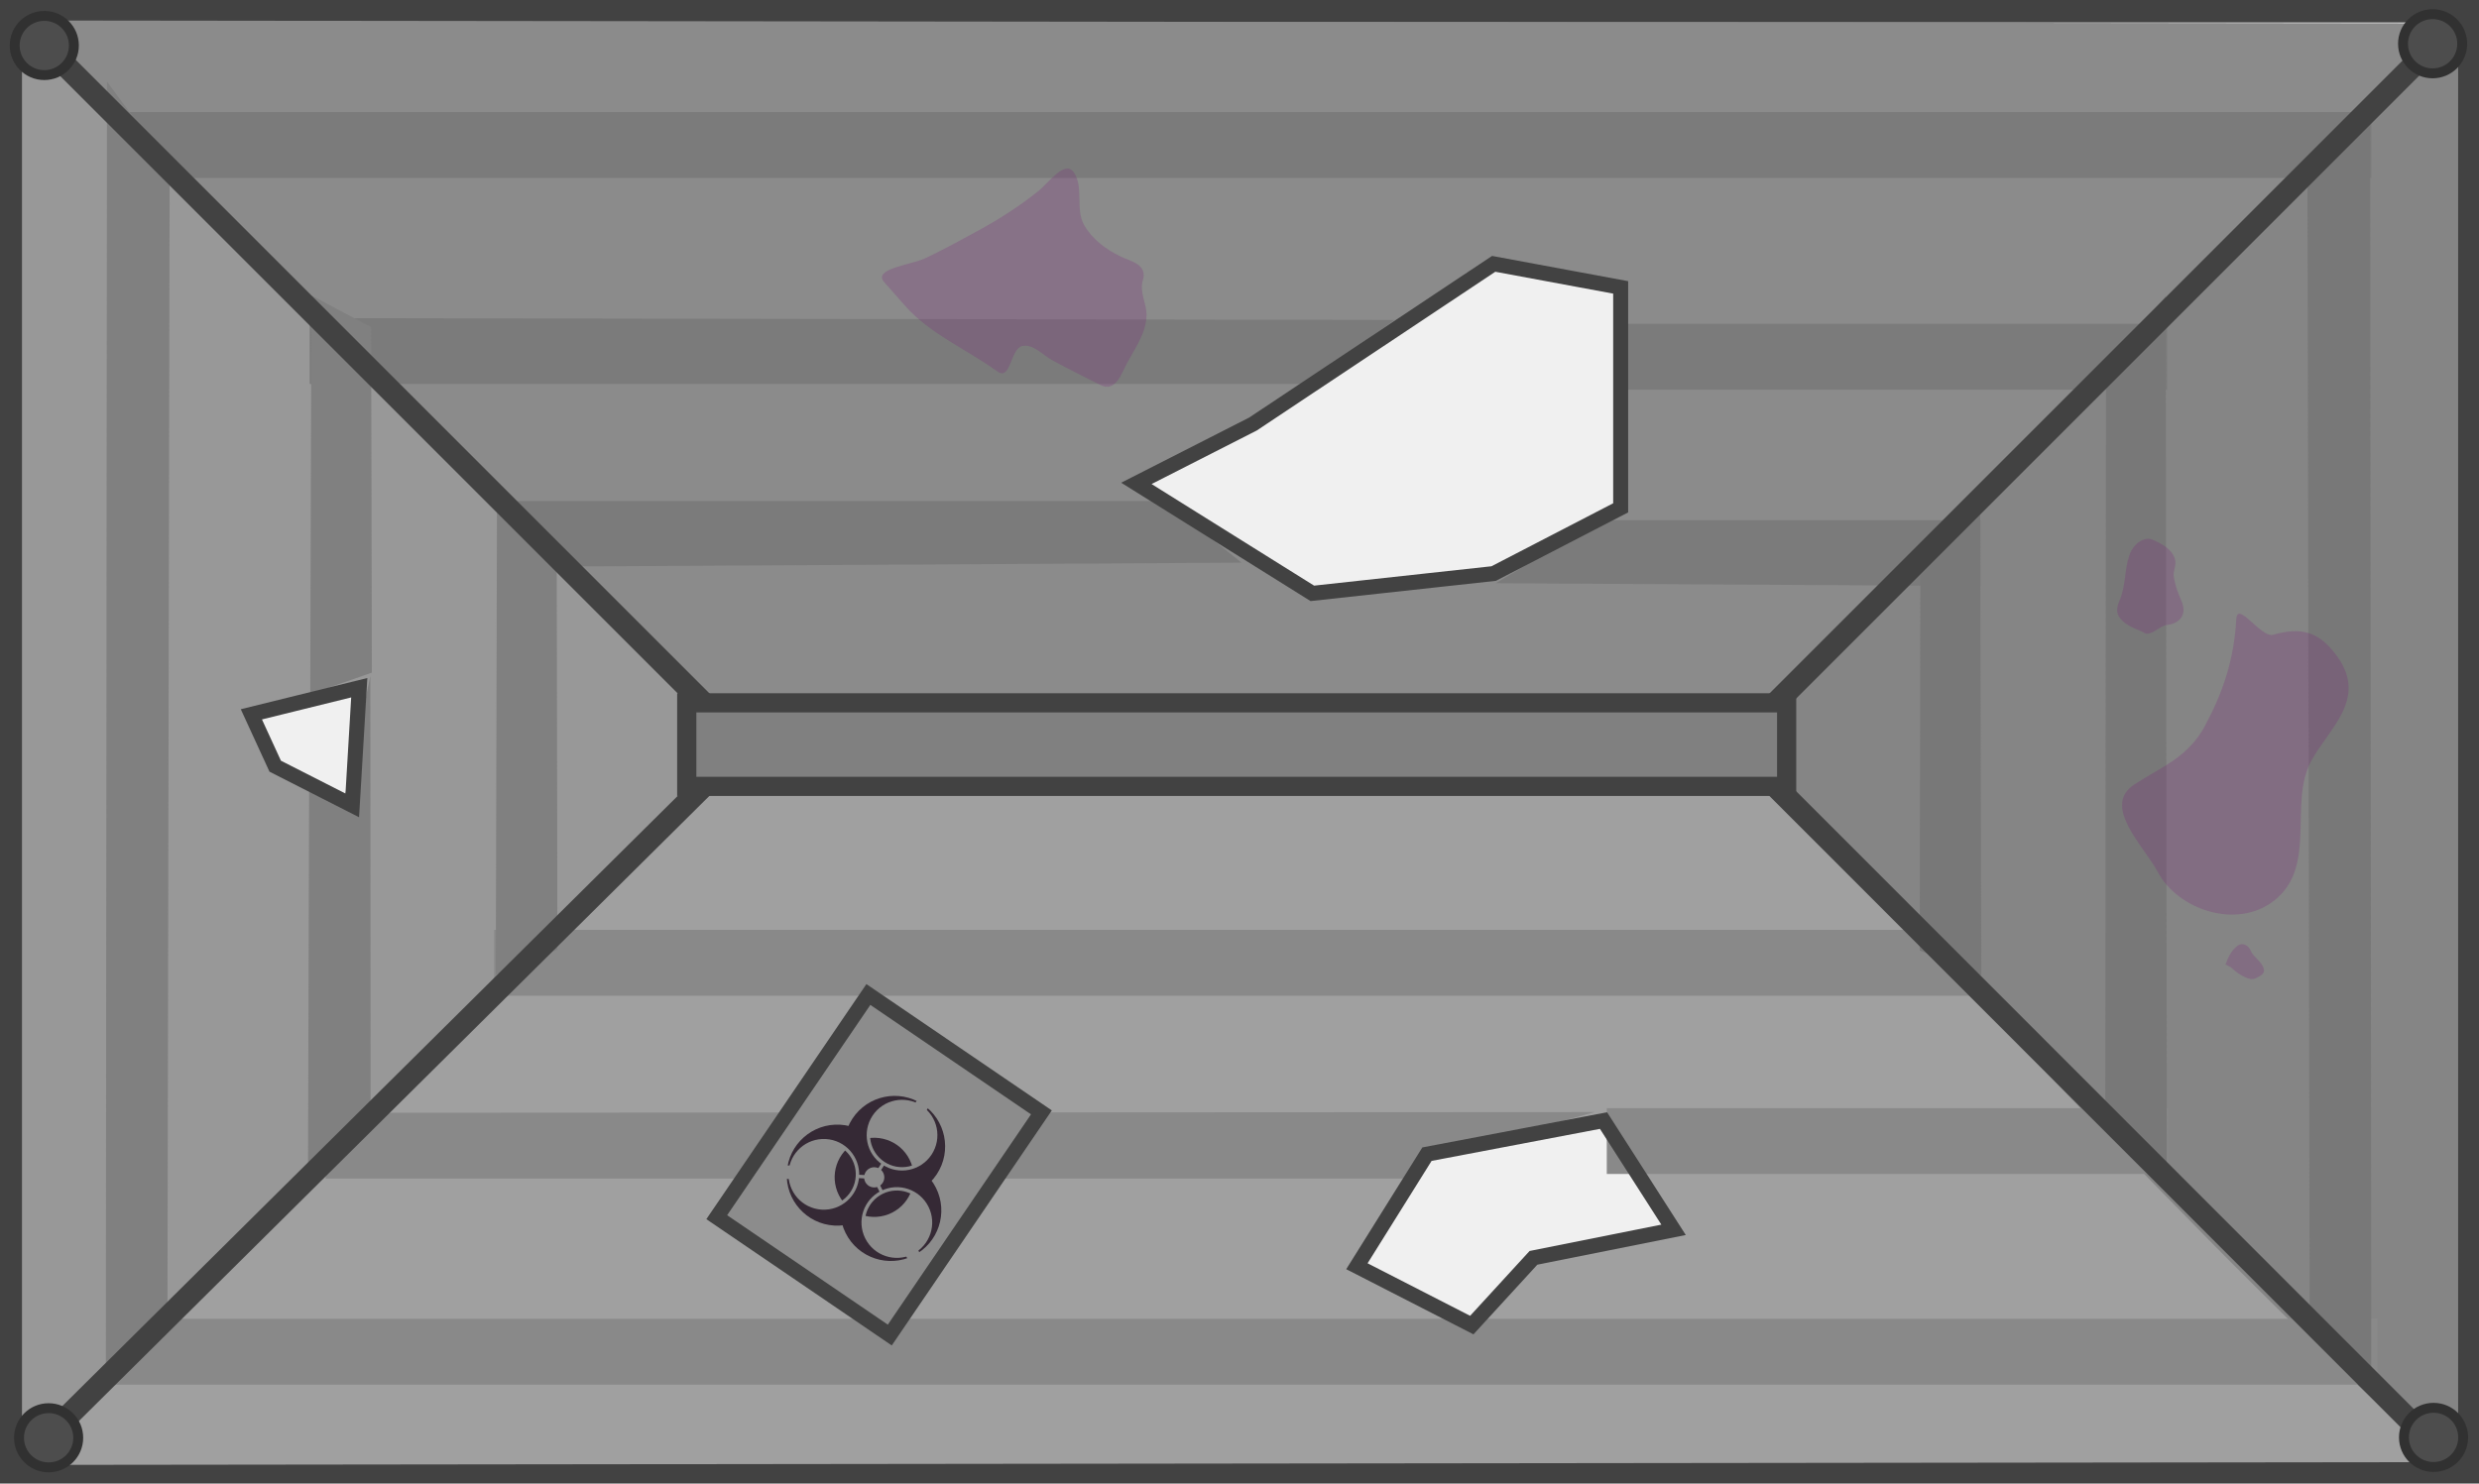
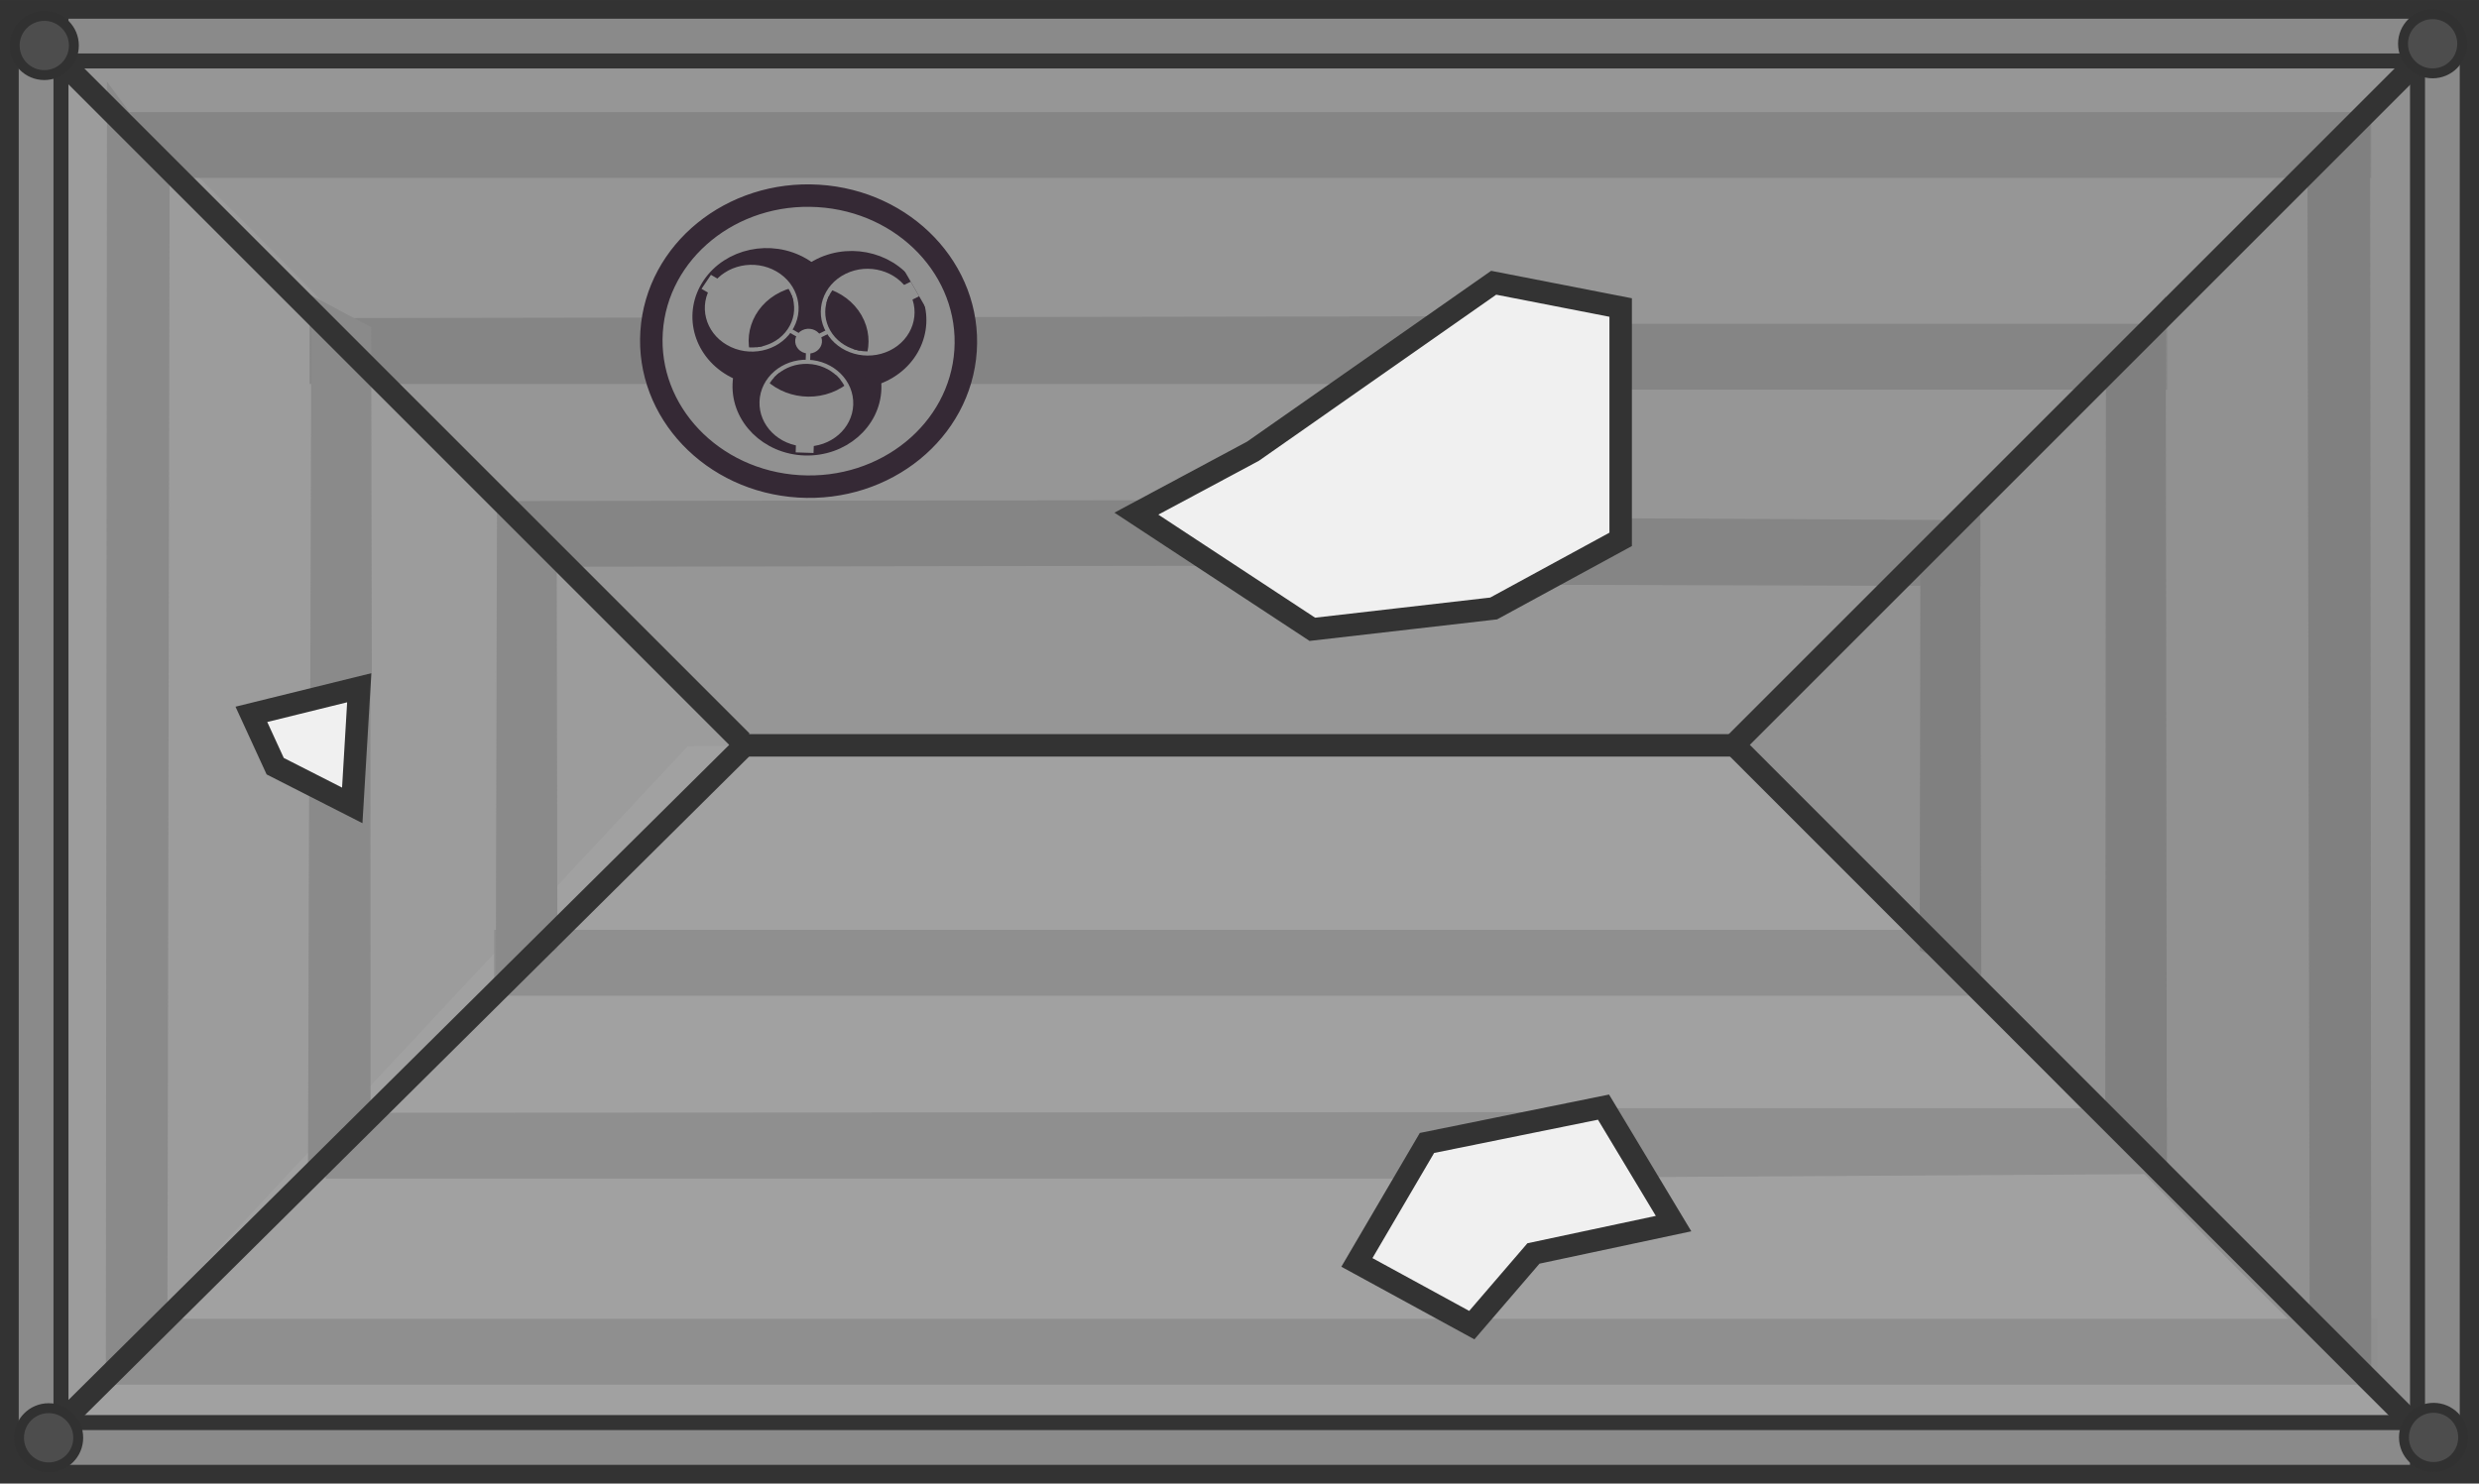
- <svg xmlns="http://www.w3.org/2000/svg" width="625.516" height="374.438" viewBox="0 0 331.002 198.14">
+ <svg xmlns="http://www.w3.org/2000/svg" width="625.516" height="374.438" viewBox="0 0 662.004 396.28">
  <defs>
    <clipPath id="b">
      <circle cy="-15" r="9.5" />
      <circle cy="-15" r="9.5" transform="rotate(120)" />
      <circle cy="-15" r="9.5" transform="rotate(-120)" />
    </clipPath>
    <mask id="a" width="60" height="60" x="-30" y="-30" maskUnits="userSpaceOnUse">
      <path fill="#fff" d="M-27-27h54v54h-54Z" />
      <path d="M2-23v-4h-4v4M-.5-6v4h1v-4" />
      <circle cy="-15" r="10.5" />
      <g transform="rotate(120)">
        <path d="M2-23v-4h-4v4M-.5-6v4h1v-4" />
        <circle cy="-15" r="10.5" />
      </g>
      <g transform="rotate(-120)">
        <path d="M2-23v-4h-4v4M-.5-6v4h1v-4" />
        <circle cy="-15" r="10.5" />
      </g>
      <circle r="3" />
    </mask>
  </defs>
-   <g transform="translate(-578.403 -1559.579)">
-     <path d="M579.903 1561.079h328.002v195.14H579.903z" style="fill:none;fill-opacity:1;stroke:#424242;stroke-width:3;stroke-dasharray:none;stroke-opacity:1" />
-     <path d="M581.388 1562.894v191.51c18.067-11.138 77.51-77.96 97.108-94.632-15.562-14.95-78.895-86.152-97.108-96.878m44.985 88.538-.936 15.715-10.29-5.239-3.18-6.922z" style="fill:#989898;fill-opacity:1;stroke-width:3.23;stroke-dasharray:none" />
-     <path d="m815.826 1663.5-145.61 1.154-89.61 90.58 326.33-.376zm-23.318 45.742 9.354 14.593-18.709 3.742-8.232 8.98-15.341-7.858 9.354-14.967z" style="fill:#a0a0a0;fill-opacity:1;stroke-width:4.094" />
-     <path d="M906.619 1564.017c-18.152 10.726-81.269 81.928-96.777 96.878 19.53 16.672 78.77 83.494 96.777 94.632z" style="fill:#858585;fill-opacity:1;stroke-width:3.224;stroke-dasharray:none" />
-     <path d="m580.381 1562.315 89.61 90.58 145.61 1.154 91.111-91.358zm197.46 32.503 16.957 3.146v29.443l-16.958 8.776-24.211 2.646-23.493-14.689 15.566-7.927z" style="fill:#8b8b8b;fill-opacity:1;stroke-width:4.094" />
-     <path d="M-1610.86 619.752h8.793l-.243 144.864-8.55-12.09z" style="fill:#7b7b7b;stroke-width:3" transform="rotate(-90)" />
-     <path d="M-1583.344 593.205h8.793v301.817h-8.793zM-1611.62 795.472h8.793v72.296h-8.793z" style="fill:#7b7b7b;fill-opacity:1;stroke:none;stroke-width:3;stroke-dasharray:none;stroke-opacity:1" transform="rotate(-90)" />
-     <path d="m778.12 1637.475 14.044-8.419h50.675v8.793z" style="fill:#7b7b7b;stroke-width:3" />
-     <path d="M1735.719 592.625h8.793v303.221h-8.793zM1707.583 792.945h8.793v74.972h-8.793z" style="fill:#898989;fill-opacity:1;stroke:none;stroke-width:3;stroke-dasharray:none;stroke-opacity:1" transform="matrix(0 1 1 0 0 0)" />
-     <path d="m592.532 1745.622.155-175.15 8.367 11.372-.295 154.34z" style="fill:gray;fill-opacity:1;stroke-width:3" />
-     <path d="M1708.203 621.885h8.793v144.672l-2.883 3.004-6.004 21.785z" style="fill:#898989;stroke-width:2.984" transform="matrix(0 1 1 0 0 0)" />
-     <path d="m619.526 1717.076.155-53.456 4.827 2.06 3.347-15.803.03 59.49zM619.829 1652.285l.155-53.246 7.976 4.237.096 46.14z" style="fill:gray;fill-opacity:1;stroke-width:3" />
-     <path d="M-1635.29 644.965h8.794v88.924l-8.232 10.29z" style="fill:#7b7b7b;stroke-width:3" transform="rotate(-90)" />
-     <path d="M1683.774 644.385h8.793v197.683h-8.793z" style="fill:#898989;fill-opacity:1;stroke:none;stroke-width:3;stroke-dasharray:none;stroke-opacity:1" transform="matrix(0 1 1 0 0 0)" />
-     <path d="m644.604 1689.745.154-61.723 7.977 4.911.096 53.487z" style="fill:gray;fill-opacity:1;stroke-width:3" />
-     <path d="m579.903 1561.079 96.405 96.404" style="fill:#989898;fill-opacity:1;stroke:#424242;stroke-width:3;stroke-dasharray:none;stroke-opacity:1" />
-     <path d="m676.105 1660.826-96.184 95.389" style="fill:#989898;fill-opacity:1;stroke:#424242;stroke-width:2.981;stroke-dasharray:none;stroke-opacity:1" />
-     <path d="m867.728 1716.939-.154-117.792-7.977 9.373-.096 102.072z" style="fill:#787878;fill-opacity:1;stroke-width:3" />
-     <path d="m842.954 1689.854-.155-61.723-7.977 4.91-.096 53.487z" style="fill:#787878;fill-opacity:1;stroke-width:3" />
-     <path d="m895.025 1745.73-.154-173.231-8.368 11.246.296 152.652z" style="fill:#787878;fill-opacity:1;stroke-width:3" />
-     <path d="m907.905 1561.079-96.404 96.404" style="fill:#989898;fill-opacity:1;stroke:#424242;stroke-width:3;stroke-dasharray:none;stroke-opacity:1" />
-     <path d="m811.701 1660.824 95.626 95.673" style="fill:#989898;fill-opacity:1;stroke:#424242;stroke-width:2.977;stroke-dasharray:none;stroke-opacity:1" />
-     <path d="M1653.45-816.961h11.161V-670.1h-11.161z" style="fill:gray;fill-opacity:1;stroke:#424242;stroke-width:2.562;stroke-dasharray:none;stroke-opacity:1" transform="rotate(90)" />
+   <g transform="matrix(2 0 0 2 -1156.806 -3119.156)">
+     <path d="M579.903 1561.079h328.002v195.14H579.903z" style="fill:none;fill-opacity:1;stroke:#333;stroke-width:3;stroke-dasharray:none;stroke-opacity:1" />
+     <path d="m580.381 1562.315 89.61 96.199 145.61 1.226 91.111-97.025zm197.46 34.52 16.957 3.34v31.27l-16.958 9.32-24.211 2.81-23.493-15.6 15.566-8.419z" style="fill:#969696;fill-opacity:1;stroke-width:4.094" />
+     <path d="M-1567.719 579.903h6.64v327.932h-6.64z" style="fill:#8a8a8a;fill-opacity:1;stroke:#333;stroke-width:2;stroke-dasharray:none;stroke-opacity:1" transform="rotate(-90)" />
+     <path d="M581.388 1562.894v191.51c18.067-11.138 77.51-77.96 97.108-94.632-15.562-14.95-78.895-86.152-97.108-96.878m44.985 88.538-.936 15.715-10.29-5.239-3.18-6.922z" style="fill:#9c9c9c;fill-opacity:1;stroke-width:3.23;stroke-dasharray:none" />
+     <path d="m815.826 1658.021-145.61 1.223-89.61 95.99 326.33-.399zm-23.318 48.474 9.354 15.465-18.709 3.965-8.232 9.517-15.341-8.328 9.354-15.86z" style="fill:#a1a1a1;fill-opacity:1;stroke-width:4.094;stroke-dasharray:none" />
+     <path d="M906.619 1564.017c-18.152 10.726-81.269 81.928-96.777 96.878 19.53 16.672 78.77 83.494 96.777 94.632z" style="fill:#919191;fill-opacity:1;stroke-width:3.224;stroke-dasharray:none" />
+     <path d="M-1756.219 579.973h6.64v327.932h-6.64z" style="fill:#8a8a8a;fill-opacity:1;stroke:#333;stroke-width:2;stroke-dasharray:none;stroke-opacity:1" transform="rotate(-90)" />
+     <path d="M-586.544-1756.219h6.64v195.14h-6.64zM-907.835-1756.219h6.64v195.14h-6.64z" style="fill:#8a8a8a;fill-opacity:1;stroke:#333;stroke-width:2;stroke-dasharray:none;stroke-opacity:1" transform="scale(-1)" />
+     <path d="M-1610.86 619.752h8.793l.242 151.03-9.035-12.394z" style="fill:#858585;fill-opacity:1;stroke-width:3" transform="rotate(-90)" />
+     <path d="M-1583.344 593.205h8.793v301.817h-8.793zM-1611.62 795.472h8.793v72.296h-8.793z" style="fill:#858585;fill-opacity:1;stroke:none;stroke-width:3;stroke-dasharray:none;stroke-opacity:1" transform="rotate(-90)" />
+     <path d="m784.088 1637.684 10.09-6.119.76-2.77 47.9.261v8.793z" style="fill:#858585;fill-opacity:1;stroke-width:3" />
+     <path d="M1735.719 592.625h8.793v303.221h-8.793z" style="fill:#8f8f8f;fill-opacity:1;stroke:none;stroke-width:3;stroke-dasharray:none;stroke-opacity:1" transform="matrix(0 1 1 0 0 0)" />
+     <path d="m1707.583 792.945 9.212 4.712-.419 70.26h-8.793z" style="fill:#8f8f8f;fill-opacity:1;stroke-width:3" transform="matrix(0 1 1 0 0 0)" />
+     <path d="m592.532 1745.622.155-175.15 8.367 11.372-.295 154.34z" style="fill:#8a8a8a;fill-opacity:1;stroke-width:3" />
+     <path d="M1708.203 621.885h8.793v144.672l-4.768 3.528-4.119 21.261z" style="fill:#8f8f8f;fill-opacity:1;stroke-width:2.984" transform="matrix(0 1 1 0 0 0)" />
+     <path d="m619.526 1717.076.155-53.456 4.827 2.06 3.347-15.803.03 59.49zM619.829 1652.285l.155-53.246 7.976 4.237.096 46.14z" style="fill:#8a8a8a;fill-opacity:1;stroke-width:3" />
+     <path d="M-1635.29 644.965h8.794l.104 86.725-2.208-.315-6.547 8.093z" style="fill:#858585;fill-opacity:1;stroke-width:3" transform="rotate(-90)" />
+     <path d="M1683.774 644.385h8.793v197.683h-8.793z" style="fill:#8f8f8f;fill-opacity:1;stroke:none;stroke-width:3;stroke-dasharray:none;stroke-opacity:1" transform="matrix(0 1 1 0 0 0)" />
+     <path d="m644.604 1689.745.154-61.723 7.977 4.911.096 53.487z" style="fill:#8a8a8a;fill-opacity:1;stroke-width:3" />
+     <path d="m579.903 1561.079 97.532 97.531" style="fill:#989898;fill-opacity:1;stroke:#333;stroke-width:3;stroke-dasharray:none;stroke-opacity:1" />
+     <path d="m677.446 1659.496-97.525 96.719" style="fill:#989898;fill-opacity:1;stroke:#333;stroke-width:2.981;stroke-dasharray:none;stroke-opacity:1" />
+     <path d="m867.728 1716.939-.154-117.792-7.977 9.373-.096 102.072z" style="fill:gray;fill-opacity:1;stroke-width:3" />
+     <path d="m842.954 1689.854-.155-61.723-7.977 4.91-.096 53.487z" style="fill:gray;fill-opacity:1;stroke-width:3" />
+     <path d="m895.025 1745.73-.154-173.231-8.368 11.246.296 152.652z" style="fill:gray;fill-opacity:1;stroke-width:3" />
+     <path d="m907.905 1561.079-98.487 98.487" style="fill:#989898;fill-opacity:1;stroke:#333;stroke-width:3;stroke-dasharray:none;stroke-opacity:1" />
+     <path d="m810.005 1659.127 97.322 97.37" style="fill:#989898;fill-opacity:1;stroke:#333;stroke-width:2.977;stroke-dasharray:none;stroke-opacity:1" />
    <circle cx="-584.316" cy="-1565.655" r="3.952" style="fill:#4d4d4d;fill-opacity:1;stroke:#313131;stroke-width:1.323;stroke-dasharray:none;stroke-opacity:1" transform="scale(-1)" />
    <circle cx="-903.212" cy="-1565.423" r="3.952" style="fill:#4d4d4d;fill-opacity:1;stroke:#313131;stroke-width:1.323;stroke-dasharray:none;stroke-opacity:1" transform="scale(-1)" />
    <circle cx="-903.337" cy="-1751.558" r="3.952" style="fill:#4d4d4d;fill-opacity:1;stroke:#313131;stroke-width:1.323;stroke-dasharray:none;stroke-opacity:1" transform="scale(-1)" />
    <circle cx="-584.896" cy="-1751.608" r="3.952" style="fill:#4d4d4d;fill-opacity:1;stroke:#313131;stroke-width:1.323;stroke-dasharray:none;stroke-opacity:1" transform="scale(-1)" />
-     <path d="M699.262 1600.432c3.333 3.776 8.197 5.784 12.31 8.755 1.817 1.311 1.71-3 3.304-3.383 1.462-.353 2.748 1.198 4.041 1.897 2.13 1.148 4.295 2.236 6.46 3.32 1.66.83 2.54-.914 3.082-2.082 1.09-2.35 2.916-4.463 3.03-7.154.07-1.636-.99-3.103-.488-4.776.64-2.137-1.625-2.516-3.042-3.207-1.906-.93-3.752-2.304-4.805-4.176-1.21-2.148-.001-5.101-1.394-7.052-1.186-1.662-3.356 1.433-4.599 2.433-2.51 2.02-5.199 3.764-8.02 5.305-2.374 1.296-4.733 2.597-7.182 3.753-1.897.895-7.081 1.4-5.496 3.196z" style="fill:#7b247b;fill-opacity:.242;stroke:none;stroke-width:.457;stroke-linecap:square;stroke-linejoin:round;stroke-dasharray:none;stroke-opacity:1;paint-order:fill markers stroke;stop-color:#000" />
-     <path d="M876.997 1642.274c-.289 5.368-1.786 9.794-4.182 14.251-2.273 4.228-5.812 5.47-9.402 7.803-4.472 2.906 1.27 8.261 3.098 11.714 2.678 5.056 10.643 7.771 15.622 3.76 5.709-4.598 1.799-12.926 4.88-18.599 2.333-4.294 7.443-8.186 3.594-13.763-2.542-3.682-5.07-4.092-8.702-3.08-1.598.446-4.77-4.645-4.908-2.086m-1.439 46.126c.34-.957.808-1.957 1.663-2.548.616-.427 1.411 0 1.672.638.403.994 1.575 1.5 1.797 2.58.124.6-.604.922-1.067 1.148-.507.249-.961.111-1.45-.123-.618-.295-1.181-.647-1.662-1.121-.265-.262-.627-.398-.953-.574m-11.157-44.47c-1.124-.462-2.373-.92-3.062-1.975-.439-.67-.229-1.498.079-2.199.823-1.877.634-4.026 1.279-5.958.342-1.024 1.143-2.035 2.267-2.243.604-.112 1.139.218 1.652.477 1 .502 2.045 1.28 2.238 2.459.12.722-.317 1.378-.204 2.104.17 1.113.544 2.156 1 3.182.381.856.461 1.785-.13 2.45-.44.494-1.074.745-1.732.818-1.017.115-1.71 1.182-2.764 1.17-.234 0-.409-.196-.623-.284" style="fill:#7b247b;fill-opacity:.242;stroke:none;stroke-width:.765;stroke-linecap:square;stroke-linejoin:round;stroke-dasharray:none;stroke-opacity:1;paint-order:fill markers stroke;stop-color:#000" />
-     <path d="m745.702 1616.213 32.14-21.395 16.956 3.146v29.442l-16.958 8.777-24.21 2.646-23.494-14.689zM783.153 1727.577l18.709-3.742-9.354-14.593-23.574 4.49-9.354 14.967 15.341 7.858zM615.148 1661.909l10.29 5.238.935-15.715-14.406 3.554z" style="fill:none;fill-opacity:.496;stroke:#424242;stroke-width:2;stroke-dasharray:none;stroke-opacity:1" />
-     <path d="M1526.314 1007.662h27.958v35.977h-27.958z" style="fill:#8c8c8c;fill-opacity:1;stroke:#424242;stroke-width:2;stroke-dasharray:none;stroke-opacity:1" transform="rotate(34.268)skewX(.025)" />
-     <g style="fill:#352935;fill-opacity:1;stroke:none;stroke-width:1.455;stroke-opacity:1" transform="matrix(-.40207 .20135 -.20126 -.40226 695.132 1716.825)">
-       <g mask="url(#a)" style="fill:#352935;fill-opacity:1;stroke:none;stroke-width:1.455;stroke-opacity:1">
-         <circle cy="-11" r="15" style="fill:#352935;fill-opacity:1;stroke:none;stroke-width:1.455;stroke-opacity:1" />
-         <circle cy="-11" r="15" style="fill:#352935;fill-opacity:1;stroke:none;stroke-width:1.455;stroke-opacity:1" transform="rotate(120)" />
-         <circle cy="-11" r="15" style="fill:#352935;fill-opacity:1;stroke:none;stroke-width:1.455;stroke-opacity:1" transform="rotate(-120)" />
+     <path d="m745.702 1619.843 32.14-22.5 16.956 3.308v30.964l-16.958 9.23-24.21 2.783-23.494-15.448zM783.153 1726.991l18.709-3.988-9.354-15.556-23.574 4.786-9.354 15.955 15.341 8.376zM615.148 1661.909l10.29 5.238.935-15.715-14.406 3.554z" style="fill:none;fill-opacity:.496;stroke:#333;stroke-width:3;stroke-dasharray:none;stroke-opacity:1" />
+     <ellipse cx="-792.122" cy="1560.201" rx="21" ry="19.44" style="fill:#919191;fill-opacity:1;stroke:#352935;stroke-width:3;stroke-dasharray:none;stroke-opacity:1" transform="rotate(3.832)scale(-.99998 1)skewY(.327)" />
+     <g style="fill:#352935;fill-opacity:1;stroke:#352935;stroke-width:4.206;stroke-dasharray:none;stroke-opacity:1">
+       <g style="fill:#352935;fill-opacity:1;stroke:#352935;stroke-width:3.348;stroke-dasharray:none;stroke-opacity:1" transform="matrix(-.28085 -.4879 -.52596 .25818 686.368 1605.144)">
+         <g mask="url(#a)" style="fill:#352935;fill-opacity:1;stroke:#352935;stroke-width:3.348;stroke-dasharray:none;stroke-opacity:1">
+           <circle cy="-11" r="15" style="fill:#352935;fill-opacity:1;stroke:#352935;stroke-width:3.348;stroke-dasharray:none;stroke-opacity:1" />
+           <circle cy="-11" r="15" style="fill:#352935;fill-opacity:1;stroke:#352935;stroke-width:3.348;stroke-dasharray:none;stroke-opacity:1" transform="rotate(120)" />
+           <circle cy="-11" r="15" style="fill:#352935;fill-opacity:1;stroke:#352935;stroke-width:3.348;stroke-dasharray:none;stroke-opacity:1" transform="rotate(-120)" />
+         </g>
+         <circle r="11.75" fill="none" stroke="#000" stroke-width="3.84" clip-path="url(#b)" style="fill:#352935;fill-opacity:1;stroke:#352935;stroke-width:3.348;stroke-dasharray:none;stroke-opacity:1" />
      </g>
-       <circle r="11.75" fill="none" clip-path="url(#b)" style="fill:#352935;fill-opacity:1;stroke:none;stroke-opacity:1" />
    </g>
+     <path d="M676.514 1659.127h135.123" style="fill:#919191;fill-opacity:1;stroke:#333;stroke-width:3;stroke-dasharray:none;stroke-opacity:1" />
  </g>
</svg>
